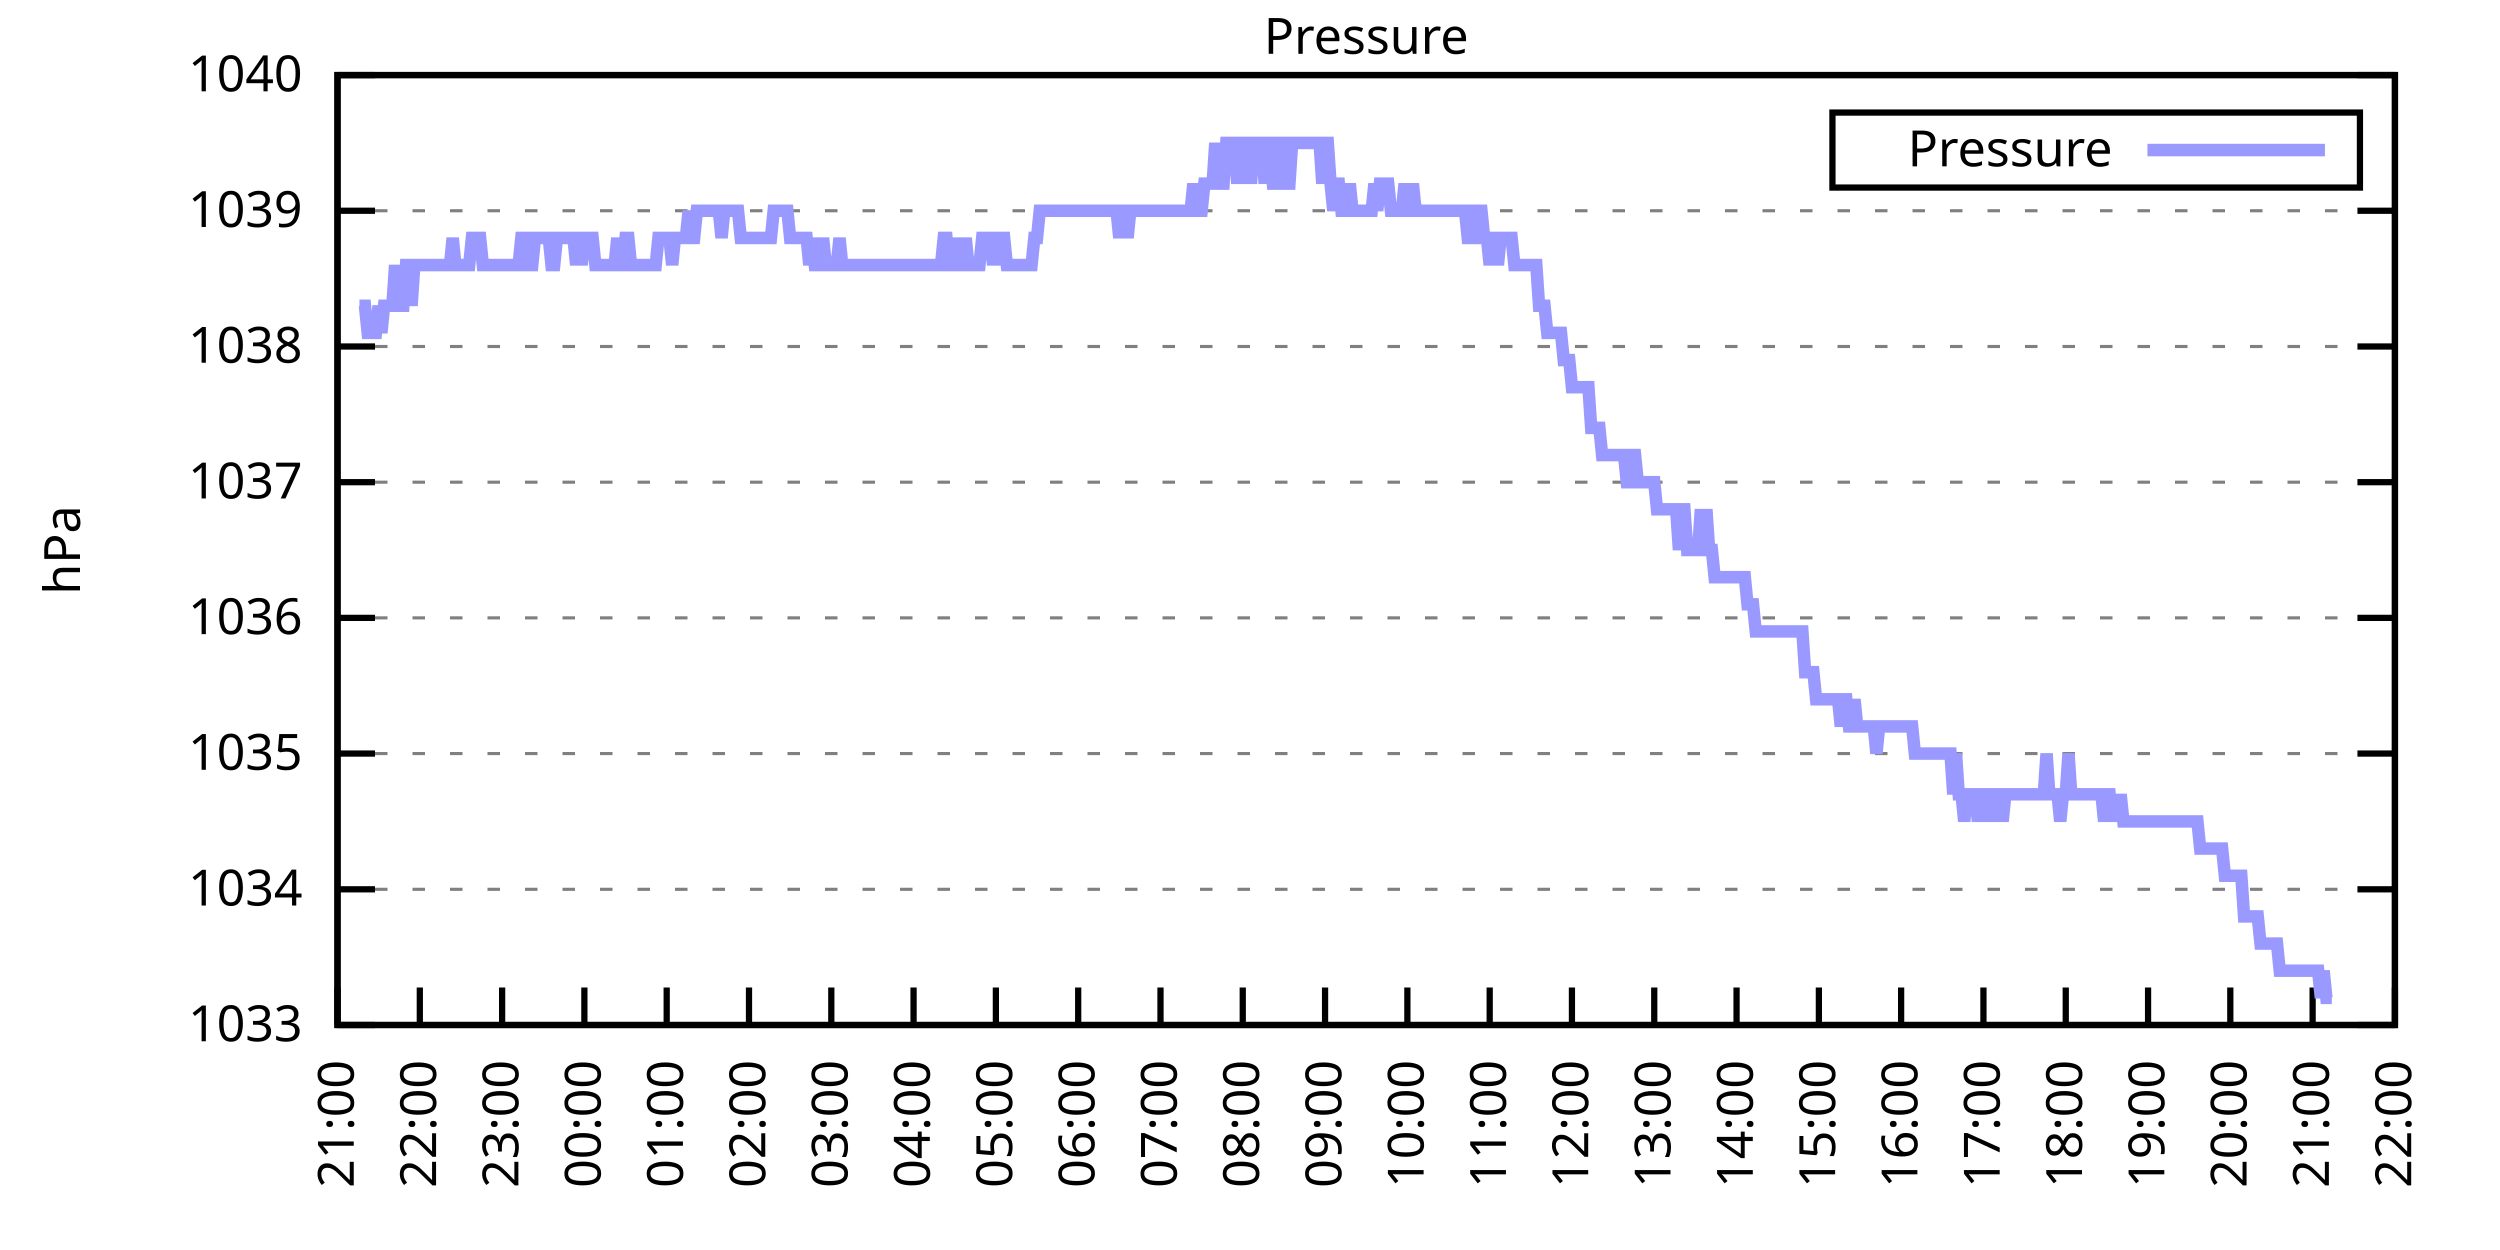
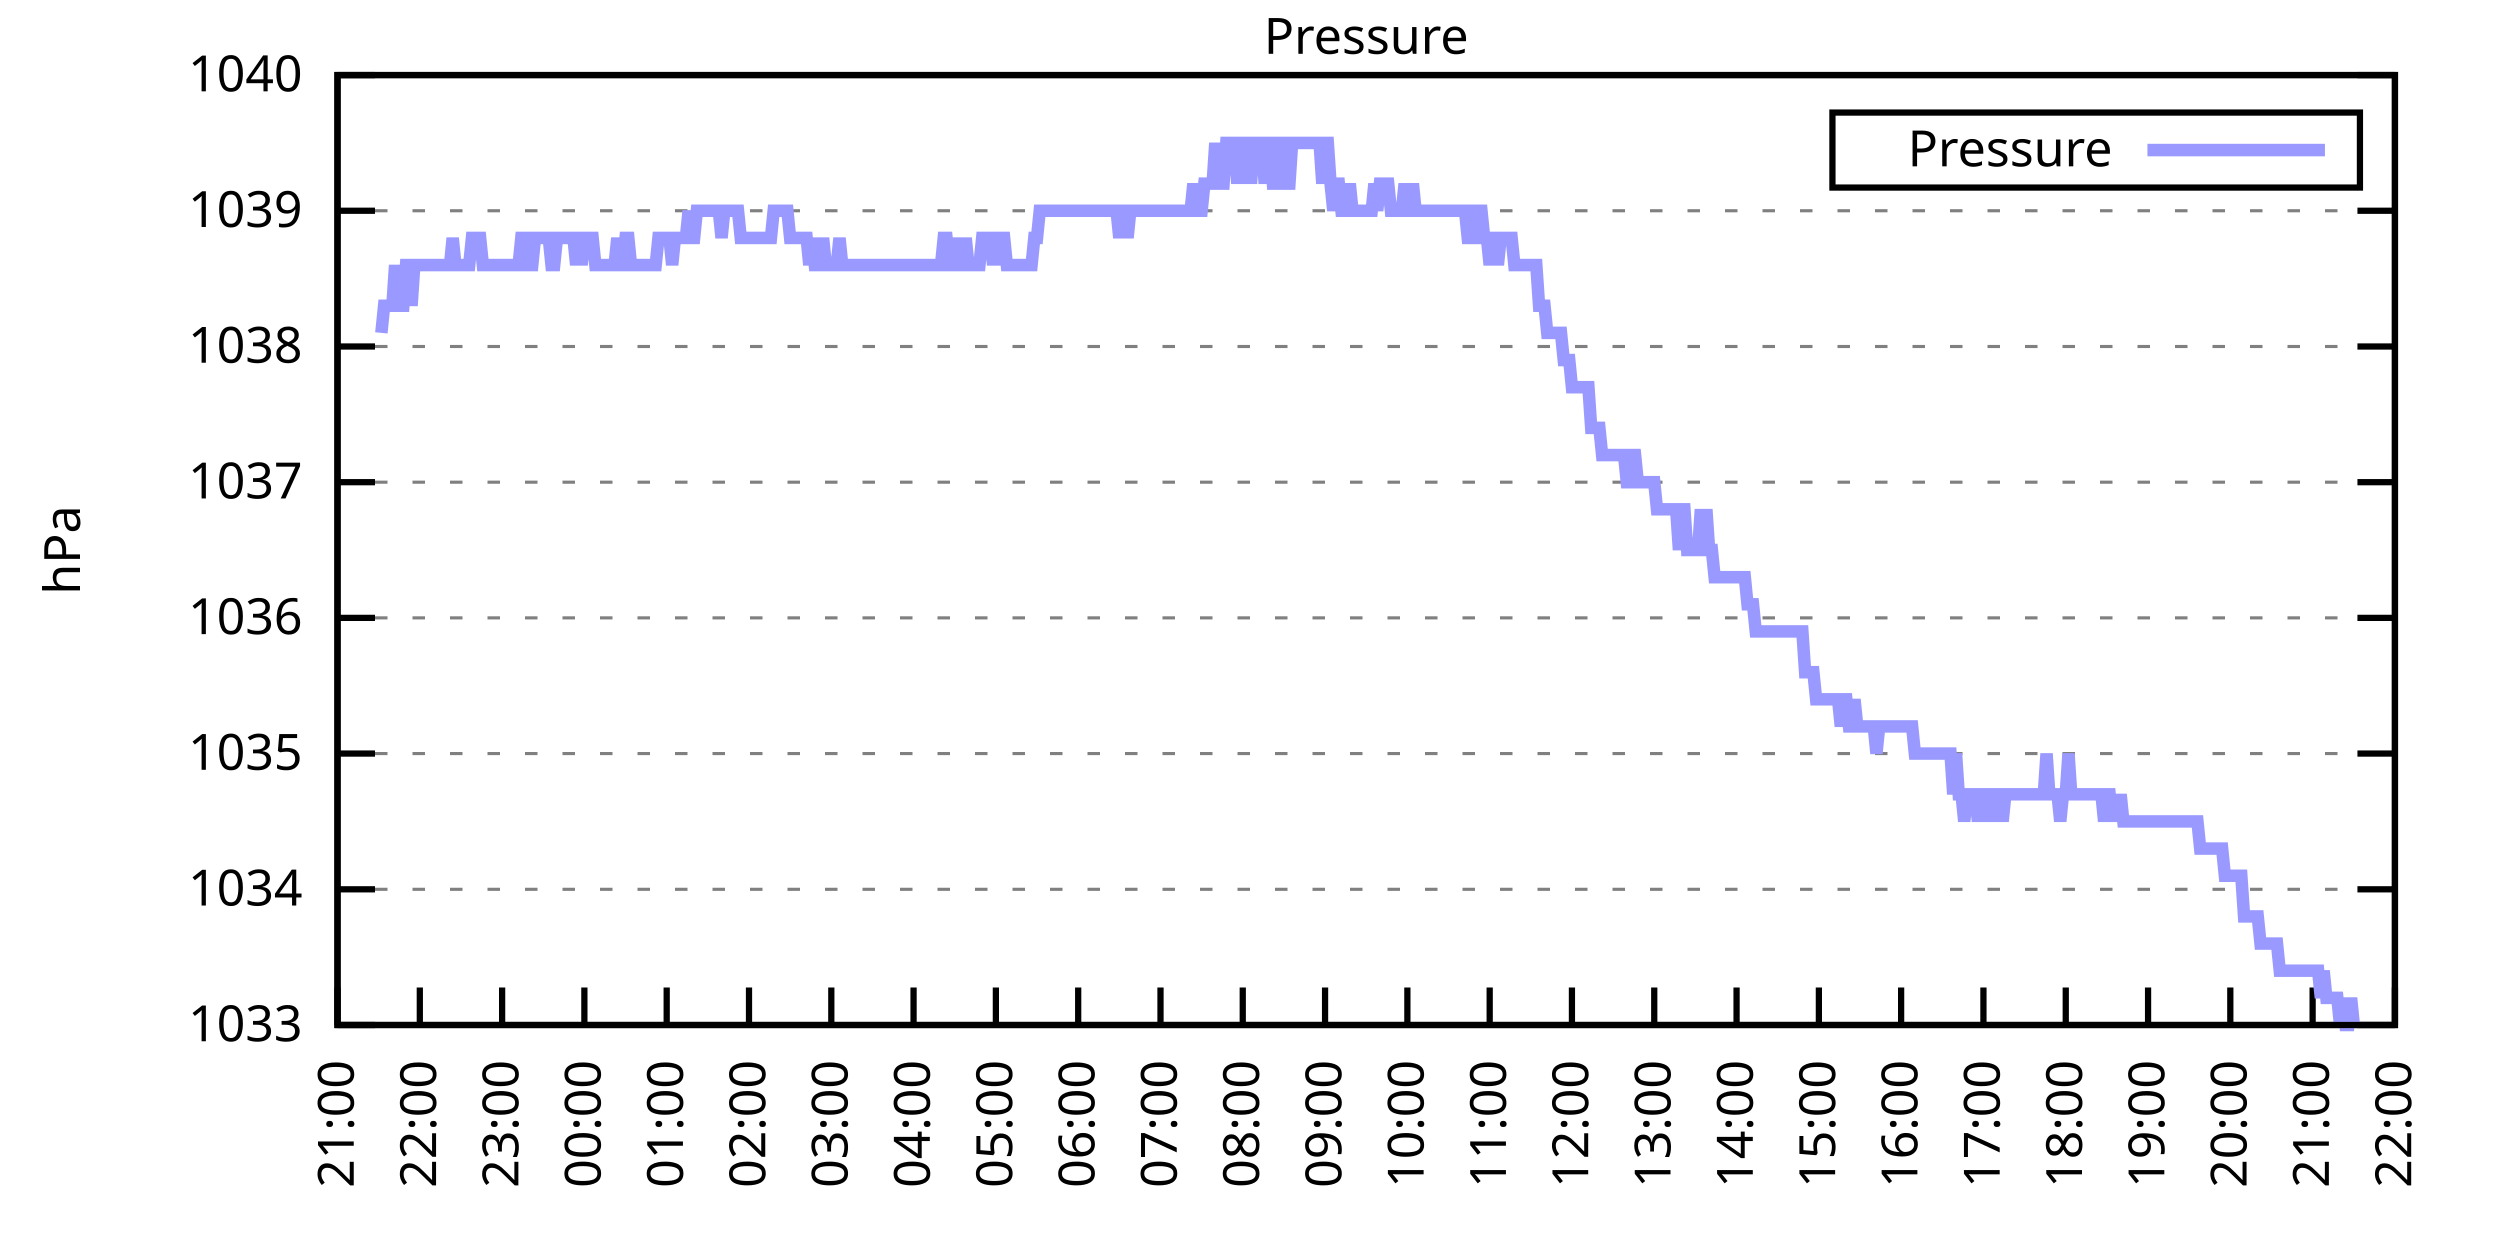
<svg xmlns="http://www.w3.org/2000/svg" xmlns:xlink="http://www.w3.org/1999/xlink" width="400" height="200" viewBox="0 0 400 200">
  <g id="gnuplot_canvas">
    <rect x="0" y="0" width="400" height="200" fill="none" />
    <defs>
      <circle id="gpDot" r="0.5" stroke-width="0.5" stroke="currentColor" />
      <path id="gpPt0" stroke-width="0.333" stroke="currentColor" d="M-1,0 h2 M0,-1 v2" />
      <path id="gpPt1" stroke-width="0.333" stroke="currentColor" d="M-1,-1 L1,1 M1,-1 L-1,1" />
      <path id="gpPt2" stroke-width="0.333" stroke="currentColor" d="M-1,0 L1,0 M0,-1 L0,1 M-1,-1 L1,1 M-1,1 L1,-1" />
      <rect id="gpPt3" stroke-width="0.333" stroke="currentColor" x="-1" y="-1" width="2" height="2" />
      <rect id="gpPt4" stroke-width="0.333" stroke="currentColor" fill="currentColor" x="-1" y="-1" width="2" height="2" />
      <circle id="gpPt5" stroke-width="0.333" stroke="currentColor" cx="0" cy="0" r="1" />
      <use xlink:href="#gpPt5" id="gpPt6" fill="currentColor" stroke="none" />
      <path id="gpPt7" stroke-width="0.333" stroke="currentColor" d="M0,-1.33 L-1.33,0.67 L1.33,0.67 z" />
      <use xlink:href="#gpPt7" id="gpPt8" fill="currentColor" stroke="none" />
      <use xlink:href="#gpPt7" id="gpPt9" stroke="currentColor" transform="rotate(180)" />
      <use xlink:href="#gpPt9" id="gpPt10" fill="currentColor" stroke="none" />
      <use xlink:href="#gpPt3" id="gpPt11" stroke="currentColor" transform="rotate(45)" />
      <use xlink:href="#gpPt11" id="gpPt12" fill="currentColor" stroke="none" />
      <path id="gpPt13" stroke-width="0.333" stroke="currentColor" d="M0,1.330 L1.265,0.411 L0.782,-1.067 L-0.782,-1.076 L-1.265,0.411 z" />
      <use xlink:href="#gpPt13" id="gpPt14" fill="currentColor" stroke="none" />
      <filter id="textbox" filterUnits="objectBoundingBox" x="0" y="0" height="1" width="1">
        <feFlood flood-color="white" flood-opacity="1" result="bgnd" />
        <feComposite in="SourceGraphic" in2="bgnd" operator="atop" />
      </filter>
      <filter id="greybox" filterUnits="objectBoundingBox" x="0" y="0" height="1" width="1">
        <feFlood flood-color="lightgrey" flood-opacity="1" result="grey" />
        <feComposite in="SourceGraphic" in2="grey" operator="atop" />
      </filter>
    </defs>
    <g fill="none" color="white" stroke="currentColor" stroke-width="1.00" stroke-linecap="butt" stroke-linejoin="miter">
</g>
    <g fill="none" color="black" stroke="currentColor" stroke-width="1.00" stroke-linecap="butt" stroke-linejoin="miter">
      <g stroke="none" shape-rendering="crispEdges">
        <polygon fill="rgb(255, 255, 255)" points="54.00,164.00 383.18,164.00 383.18,12.02 54.00,12.02 " />
      </g>
    </g>
    <g fill="none" color="black" stroke="currentColor" stroke-width="1.00" stroke-linecap="butt" stroke-linejoin="miter">
</g>
    <g fill="none" color="black" stroke="black" stroke-width="0.50" stroke-linecap="butt" stroke-linejoin="miter">
</g>
    <g fill="none" color="gray" stroke="currentColor" stroke-width="0.50" stroke-linecap="butt" stroke-linejoin="miter">
      <path stroke="gray" stroke-dasharray="2,4" class="gridline" d="M54.00,164.00 L383.19,164.00  " />
    </g>
    <g fill="none" color="gray" stroke="gray" stroke-width="1.00" stroke-linecap="butt" stroke-linejoin="miter">
</g>
    <g fill="none" color="black" stroke="currentColor" stroke-width="1.00" stroke-linecap="butt" stroke-linejoin="miter">
      <path stroke="black" d="M54.00,164.00 L60.00,164.00 M383.19,164.00 L377.19,164.00  " />
      <g transform="translate(48.40,166.60)" stroke="none" fill="black" font-family="Sans" font-size="8.00" text-anchor="end">
        <text>
          <tspan font-family="Sans"> 1033</tspan>
        </text>
      </g>
    </g>
    <g fill="none" color="black" stroke="currentColor" stroke-width="1.00" stroke-linecap="butt" stroke-linejoin="miter">
</g>
    <g fill="none" color="black" stroke="black" stroke-width="0.50" stroke-linecap="butt" stroke-linejoin="miter">
</g>
    <g fill="none" color="gray" stroke="currentColor" stroke-width="0.50" stroke-linecap="butt" stroke-linejoin="miter">
      <path stroke="gray" stroke-dasharray="2,4" class="gridline" d="M54.00,142.29 L383.19,142.29  " />
    </g>
    <g fill="none" color="gray" stroke="gray" stroke-width="1.00" stroke-linecap="butt" stroke-linejoin="miter">
</g>
    <g fill="none" color="black" stroke="currentColor" stroke-width="1.00" stroke-linecap="butt" stroke-linejoin="miter">
      <path stroke="black" d="M54.00,142.29 L60.00,142.29 M383.19,142.29 L377.19,142.29  " />
      <g transform="translate(48.40,144.89)" stroke="none" fill="black" font-family="Sans" font-size="8.00" text-anchor="end">
        <text>
          <tspan font-family="Sans"> 1034</tspan>
        </text>
      </g>
    </g>
    <g fill="none" color="black" stroke="currentColor" stroke-width="1.00" stroke-linecap="butt" stroke-linejoin="miter">
</g>
    <g fill="none" color="black" stroke="black" stroke-width="0.50" stroke-linecap="butt" stroke-linejoin="miter">
</g>
    <g fill="none" color="gray" stroke="currentColor" stroke-width="0.50" stroke-linecap="butt" stroke-linejoin="miter">
      <path stroke="gray" stroke-dasharray="2,4" class="gridline" d="M54.00,120.57 L383.19,120.57  " />
    </g>
    <g fill="none" color="gray" stroke="gray" stroke-width="1.00" stroke-linecap="butt" stroke-linejoin="miter">
</g>
    <g fill="none" color="black" stroke="currentColor" stroke-width="1.00" stroke-linecap="butt" stroke-linejoin="miter">
      <path stroke="black" d="M54.00,120.57 L60.00,120.57 M383.19,120.57 L377.19,120.57  " />
      <g transform="translate(48.40,123.17)" stroke="none" fill="black" font-family="Sans" font-size="8.00" text-anchor="end">
        <text>
          <tspan font-family="Sans"> 1035</tspan>
        </text>
      </g>
    </g>
    <g fill="none" color="black" stroke="currentColor" stroke-width="1.00" stroke-linecap="butt" stroke-linejoin="miter">
</g>
    <g fill="none" color="black" stroke="black" stroke-width="0.50" stroke-linecap="butt" stroke-linejoin="miter">
</g>
    <g fill="none" color="gray" stroke="currentColor" stroke-width="0.50" stroke-linecap="butt" stroke-linejoin="miter">
      <path stroke="gray" stroke-dasharray="2,4" class="gridline" d="M54.00,98.86 L383.19,98.86  " />
    </g>
    <g fill="none" color="gray" stroke="gray" stroke-width="1.00" stroke-linecap="butt" stroke-linejoin="miter">
</g>
    <g fill="none" color="black" stroke="currentColor" stroke-width="1.00" stroke-linecap="butt" stroke-linejoin="miter">
      <path stroke="black" d="M54.00,98.86 L60.00,98.86 M383.19,98.86 L377.19,98.86  " />
      <g transform="translate(48.40,101.46)" stroke="none" fill="black" font-family="Sans" font-size="8.00" text-anchor="end">
        <text>
          <tspan font-family="Sans"> 1036</tspan>
        </text>
      </g>
    </g>
    <g fill="none" color="black" stroke="currentColor" stroke-width="1.00" stroke-linecap="butt" stroke-linejoin="miter">
</g>
    <g fill="none" color="black" stroke="black" stroke-width="0.50" stroke-linecap="butt" stroke-linejoin="miter">
</g>
    <g fill="none" color="gray" stroke="currentColor" stroke-width="0.50" stroke-linecap="butt" stroke-linejoin="miter">
      <path stroke="gray" stroke-dasharray="2,4" class="gridline" d="M54.00,77.15 L383.19,77.15  " />
    </g>
    <g fill="none" color="gray" stroke="gray" stroke-width="1.00" stroke-linecap="butt" stroke-linejoin="miter">
</g>
    <g fill="none" color="black" stroke="currentColor" stroke-width="1.00" stroke-linecap="butt" stroke-linejoin="miter">
      <path stroke="black" d="M54.00,77.15 L60.00,77.15 M383.19,77.15 L377.19,77.15  " />
      <g transform="translate(48.40,79.75)" stroke="none" fill="black" font-family="Sans" font-size="8.00" text-anchor="end">
        <text>
          <tspan font-family="Sans"> 1037</tspan>
        </text>
      </g>
    </g>
    <g fill="none" color="black" stroke="currentColor" stroke-width="1.00" stroke-linecap="butt" stroke-linejoin="miter">
</g>
    <g fill="none" color="black" stroke="black" stroke-width="0.50" stroke-linecap="butt" stroke-linejoin="miter">
</g>
    <g fill="none" color="gray" stroke="currentColor" stroke-width="0.50" stroke-linecap="butt" stroke-linejoin="miter">
      <path stroke="gray" stroke-dasharray="2,4" class="gridline" d="M54.00,55.44 L383.19,55.44  " />
    </g>
    <g fill="none" color="gray" stroke="gray" stroke-width="1.00" stroke-linecap="butt" stroke-linejoin="miter">
</g>
    <g fill="none" color="black" stroke="currentColor" stroke-width="1.00" stroke-linecap="butt" stroke-linejoin="miter">
      <path stroke="black" d="M54.00,55.44 L60.00,55.44 M383.19,55.44 L377.19,55.44  " />
      <g transform="translate(48.40,58.04)" stroke="none" fill="black" font-family="Sans" font-size="8.00" text-anchor="end">
        <text>
          <tspan font-family="Sans"> 1038</tspan>
        </text>
      </g>
    </g>
    <g fill="none" color="black" stroke="currentColor" stroke-width="1.00" stroke-linecap="butt" stroke-linejoin="miter">
</g>
    <g fill="none" color="black" stroke="black" stroke-width="0.50" stroke-linecap="butt" stroke-linejoin="miter">
</g>
    <g fill="none" color="gray" stroke="currentColor" stroke-width="0.50" stroke-linecap="butt" stroke-linejoin="miter">
      <path stroke="gray" stroke-dasharray="2,4" class="gridline" d="M54.00,33.72 L383.19,33.72  " />
    </g>
    <g fill="none" color="gray" stroke="gray" stroke-width="1.00" stroke-linecap="butt" stroke-linejoin="miter">
</g>
    <g fill="none" color="black" stroke="currentColor" stroke-width="1.00" stroke-linecap="butt" stroke-linejoin="miter">
      <path stroke="black" d="M54.00,33.72 L60.00,33.72 M383.19,33.72 L377.19,33.72  " />
      <g transform="translate(48.40,36.32)" stroke="none" fill="black" font-family="Sans" font-size="8.00" text-anchor="end">
        <text>
          <tspan font-family="Sans"> 1039</tspan>
        </text>
      </g>
    </g>
    <g fill="none" color="black" stroke="currentColor" stroke-width="1.00" stroke-linecap="butt" stroke-linejoin="miter">
</g>
    <g fill="none" color="black" stroke="black" stroke-width="0.50" stroke-linecap="butt" stroke-linejoin="miter">
</g>
    <g fill="none" color="gray" stroke="currentColor" stroke-width="0.50" stroke-linecap="butt" stroke-linejoin="miter">
      <path stroke="gray" stroke-dasharray="2,4" class="gridline" d="M54.00,12.01 L383.19,12.01  " />
    </g>
    <g fill="none" color="gray" stroke="gray" stroke-width="1.00" stroke-linecap="butt" stroke-linejoin="miter">
</g>
    <g fill="none" color="black" stroke="currentColor" stroke-width="1.00" stroke-linecap="butt" stroke-linejoin="miter">
      <path stroke="black" d="M54.00,12.01 L60.00,12.01 M383.19,12.01 L377.19,12.01  " />
      <g transform="translate(48.40,14.61)" stroke="none" fill="black" font-family="Sans" font-size="8.00" text-anchor="end">
        <text>
          <tspan font-family="Sans"> 1040</tspan>
        </text>
      </g>
    </g>
    <g fill="none" color="black" stroke="currentColor" stroke-width="1.00" stroke-linecap="butt" stroke-linejoin="miter">
      <path stroke="black" d="M54.00,164.00 L54.00,158.00  " />
      <g transform="translate(56.60,169.60) rotate(270.00)" stroke="none" fill="black" font-family="Sans" font-size="8.00" text-anchor="end">
        <text>
          <tspan font-family="Sans">21:00</tspan>
        </text>
      </g>
    </g>
    <g fill="none" color="black" stroke="currentColor" stroke-width="1.00" stroke-linecap="butt" stroke-linejoin="miter">
      <path stroke="black" d="M67.17,164.00 L67.17,158.00  " />
      <g transform="translate(69.77,169.60) rotate(270.00)" stroke="none" fill="black" font-family="Sans" font-size="8.00" text-anchor="end">
        <text>
          <tspan font-family="Sans">22:00</tspan>
        </text>
      </g>
    </g>
    <g fill="none" color="black" stroke="currentColor" stroke-width="1.00" stroke-linecap="butt" stroke-linejoin="miter">
      <path stroke="black" d="M80.34,164.00 L80.34,158.00  " />
      <g transform="translate(82.94,169.60) rotate(270.00)" stroke="none" fill="black" font-family="Sans" font-size="8.00" text-anchor="end">
        <text>
          <tspan font-family="Sans">23:00</tspan>
        </text>
      </g>
    </g>
    <g fill="none" color="black" stroke="currentColor" stroke-width="1.00" stroke-linecap="butt" stroke-linejoin="miter">
      <path stroke="black" d="M93.50,164.00 L93.50,158.00  " />
      <g transform="translate(96.10,169.60) rotate(270.00)" stroke="none" fill="black" font-family="Sans" font-size="8.00" text-anchor="end">
        <text>
          <tspan font-family="Sans">00:00</tspan>
        </text>
      </g>
    </g>
    <g fill="none" color="black" stroke="currentColor" stroke-width="1.00" stroke-linecap="butt" stroke-linejoin="miter">
      <path stroke="black" d="M106.67,164.00 L106.67,158.00  " />
      <g transform="translate(109.27,169.60) rotate(270.00)" stroke="none" fill="black" font-family="Sans" font-size="8.00" text-anchor="end">
        <text>
          <tspan font-family="Sans">01:00</tspan>
        </text>
      </g>
    </g>
    <g fill="none" color="black" stroke="currentColor" stroke-width="1.00" stroke-linecap="butt" stroke-linejoin="miter">
      <path stroke="black" d="M119.84,164.00 L119.84,158.00  " />
      <g transform="translate(122.44,169.60) rotate(270.00)" stroke="none" fill="black" font-family="Sans" font-size="8.00" text-anchor="end">
        <text>
          <tspan font-family="Sans">02:00</tspan>
        </text>
      </g>
    </g>
    <g fill="none" color="black" stroke="currentColor" stroke-width="1.00" stroke-linecap="butt" stroke-linejoin="miter">
      <path stroke="black" d="M133.01,164.00 L133.01,158.00  " />
      <g transform="translate(135.61,169.60) rotate(270.00)" stroke="none" fill="black" font-family="Sans" font-size="8.00" text-anchor="end">
        <text>
          <tspan font-family="Sans">03:00</tspan>
        </text>
      </g>
    </g>
    <g fill="none" color="black" stroke="currentColor" stroke-width="1.00" stroke-linecap="butt" stroke-linejoin="miter">
      <path stroke="black" d="M146.17,164.00 L146.17,158.00  " />
      <g transform="translate(148.77,169.60) rotate(270.00)" stroke="none" fill="black" font-family="Sans" font-size="8.00" text-anchor="end">
        <text>
          <tspan font-family="Sans">04:00</tspan>
        </text>
      </g>
    </g>
    <g fill="none" color="black" stroke="currentColor" stroke-width="1.00" stroke-linecap="butt" stroke-linejoin="miter">
      <path stroke="black" d="M159.34,164.00 L159.34,158.00  " />
      <g transform="translate(161.94,169.60) rotate(270.00)" stroke="none" fill="black" font-family="Sans" font-size="8.00" text-anchor="end">
        <text>
          <tspan font-family="Sans">05:00</tspan>
        </text>
      </g>
    </g>
    <g fill="none" color="black" stroke="currentColor" stroke-width="1.00" stroke-linecap="butt" stroke-linejoin="miter">
      <path stroke="black" d="M172.51,164.00 L172.51,158.00  " />
      <g transform="translate(175.11,169.60) rotate(270.00)" stroke="none" fill="black" font-family="Sans" font-size="8.00" text-anchor="end">
        <text>
          <tspan font-family="Sans">06:00</tspan>
        </text>
      </g>
    </g>
    <g fill="none" color="black" stroke="currentColor" stroke-width="1.00" stroke-linecap="butt" stroke-linejoin="miter">
      <path stroke="black" d="M185.68,164.00 L185.68,158.00  " />
      <g transform="translate(188.28,169.60) rotate(270.00)" stroke="none" fill="black" font-family="Sans" font-size="8.00" text-anchor="end">
        <text>
          <tspan font-family="Sans">07:00</tspan>
        </text>
      </g>
    </g>
    <g fill="none" color="black" stroke="currentColor" stroke-width="1.00" stroke-linecap="butt" stroke-linejoin="miter">
      <path stroke="black" d="M198.84,164.00 L198.84,158.00  " />
      <g transform="translate(201.44,169.60) rotate(270.00)" stroke="none" fill="black" font-family="Sans" font-size="8.00" text-anchor="end">
        <text>
          <tspan font-family="Sans">08:00</tspan>
        </text>
      </g>
    </g>
    <g fill="none" color="black" stroke="currentColor" stroke-width="1.00" stroke-linecap="butt" stroke-linejoin="miter">
      <path stroke="black" d="M212.01,164.00 L212.01,158.00  " />
      <g transform="translate(214.61,169.60) rotate(270.00)" stroke="none" fill="black" font-family="Sans" font-size="8.00" text-anchor="end">
        <text>
          <tspan font-family="Sans">09:00</tspan>
        </text>
      </g>
    </g>
    <g fill="none" color="black" stroke="currentColor" stroke-width="1.00" stroke-linecap="butt" stroke-linejoin="miter">
      <path stroke="black" d="M225.18,164.00 L225.18,158.00  " />
      <g transform="translate(227.78,169.60) rotate(270.00)" stroke="none" fill="black" font-family="Sans" font-size="8.00" text-anchor="end">
        <text>
          <tspan font-family="Sans">10:00</tspan>
        </text>
      </g>
    </g>
    <g fill="none" color="black" stroke="currentColor" stroke-width="1.00" stroke-linecap="butt" stroke-linejoin="miter">
      <path stroke="black" d="M238.35,164.00 L238.35,158.00  " />
      <g transform="translate(240.95,169.60) rotate(270.00)" stroke="none" fill="black" font-family="Sans" font-size="8.00" text-anchor="end">
        <text>
          <tspan font-family="Sans">11:00</tspan>
        </text>
      </g>
    </g>
    <g fill="none" color="black" stroke="currentColor" stroke-width="1.00" stroke-linecap="butt" stroke-linejoin="miter">
      <path stroke="black" d="M251.51,164.00 L251.51,158.00  " />
      <g transform="translate(254.11,169.60) rotate(270.00)" stroke="none" fill="black" font-family="Sans" font-size="8.00" text-anchor="end">
        <text>
          <tspan font-family="Sans">12:00</tspan>
        </text>
      </g>
    </g>
    <g fill="none" color="black" stroke="currentColor" stroke-width="1.00" stroke-linecap="butt" stroke-linejoin="miter">
      <path stroke="black" d="M264.68,164.00 L264.68,158.00  " />
      <g transform="translate(267.28,169.60) rotate(270.00)" stroke="none" fill="black" font-family="Sans" font-size="8.00" text-anchor="end">
        <text>
          <tspan font-family="Sans">13:00</tspan>
        </text>
      </g>
    </g>
    <g fill="none" color="black" stroke="currentColor" stroke-width="1.00" stroke-linecap="butt" stroke-linejoin="miter">
      <path stroke="black" d="M277.85,164.00 L277.85,158.00  " />
      <g transform="translate(280.45,169.60) rotate(270.00)" stroke="none" fill="black" font-family="Sans" font-size="8.00" text-anchor="end">
        <text>
          <tspan font-family="Sans">14:00</tspan>
        </text>
      </g>
    </g>
    <g fill="none" color="black" stroke="currentColor" stroke-width="1.00" stroke-linecap="butt" stroke-linejoin="miter">
      <path stroke="black" d="M291.02,164.00 L291.02,158.00  " />
      <g transform="translate(293.62,169.60) rotate(270.00)" stroke="none" fill="black" font-family="Sans" font-size="8.00" text-anchor="end">
        <text>
          <tspan font-family="Sans">15:00</tspan>
        </text>
      </g>
    </g>
    <g fill="none" color="black" stroke="currentColor" stroke-width="1.00" stroke-linecap="butt" stroke-linejoin="miter">
      <path stroke="black" d="M304.18,164.00 L304.18,158.00  " />
      <g transform="translate(306.78,169.60) rotate(270.00)" stroke="none" fill="black" font-family="Sans" font-size="8.00" text-anchor="end">
        <text>
          <tspan font-family="Sans">16:00</tspan>
        </text>
      </g>
    </g>
    <g fill="none" color="black" stroke="currentColor" stroke-width="1.00" stroke-linecap="butt" stroke-linejoin="miter">
      <path stroke="black" d="M317.35,164.00 L317.35,158.00  " />
      <g transform="translate(319.95,169.60) rotate(270.00)" stroke="none" fill="black" font-family="Sans" font-size="8.00" text-anchor="end">
        <text>
          <tspan font-family="Sans">17:00</tspan>
        </text>
      </g>
    </g>
    <g fill="none" color="black" stroke="currentColor" stroke-width="1.00" stroke-linecap="butt" stroke-linejoin="miter">
      <path stroke="black" d="M330.52,164.00 L330.52,158.00  " />
      <g transform="translate(333.12,169.60) rotate(270.00)" stroke="none" fill="black" font-family="Sans" font-size="8.00" text-anchor="end">
        <text>
          <tspan font-family="Sans">18:00</tspan>
        </text>
      </g>
    </g>
    <g fill="none" color="black" stroke="currentColor" stroke-width="1.00" stroke-linecap="butt" stroke-linejoin="miter">
      <path stroke="black" d="M343.69,164.00 L343.69,158.00  " />
      <g transform="translate(346.29,169.60) rotate(270.00)" stroke="none" fill="black" font-family="Sans" font-size="8.00" text-anchor="end">
        <text>
          <tspan font-family="Sans">19:00</tspan>
        </text>
      </g>
    </g>
    <g fill="none" color="black" stroke="currentColor" stroke-width="1.00" stroke-linecap="butt" stroke-linejoin="miter">
      <path stroke="black" d="M356.85,164.00 L356.85,158.00  " />
      <g transform="translate(359.45,169.60) rotate(270.00)" stroke="none" fill="black" font-family="Sans" font-size="8.00" text-anchor="end">
        <text>
          <tspan font-family="Sans">20:00</tspan>
        </text>
      </g>
    </g>
    <g fill="none" color="black" stroke="currentColor" stroke-width="1.00" stroke-linecap="butt" stroke-linejoin="miter">
      <path stroke="black" d="M370.02,164.00 L370.02,158.00  " />
      <g transform="translate(372.62,169.60) rotate(270.00)" stroke="none" fill="black" font-family="Sans" font-size="8.00" text-anchor="end">
        <text>
          <tspan font-family="Sans">21:00</tspan>
        </text>
      </g>
    </g>
    <g fill="none" color="black" stroke="currentColor" stroke-width="1.00" stroke-linecap="butt" stroke-linejoin="miter">
      <path stroke="black" d="M383.19,164.00 L383.19,158.00  " />
      <g transform="translate(385.79,169.60) rotate(270.00)" stroke="none" fill="black" font-family="Sans" font-size="8.00" text-anchor="end">
        <text>
          <tspan font-family="Sans">22:00</tspan>
        </text>
      </g>
    </g>
    <g fill="none" color="black" stroke="currentColor" stroke-width="1.00" stroke-linecap="butt" stroke-linejoin="miter">
</g>
    <g fill="none" color="black" stroke="currentColor" stroke-width="1.00" stroke-linecap="butt" stroke-linejoin="miter">
      <path stroke="black" d="M54.00,12.01 L54.00,164.00 L383.19,164.00 L383.19,12.01 L54.00,12.01 Z  " />
    </g>
    <g fill="none" color="black" stroke="currentColor" stroke-width="1.00" stroke-linecap="butt" stroke-linejoin="miter">
</g>
    <g fill="none" color="black" stroke="currentColor" stroke-width="1.00" stroke-linecap="butt" stroke-linejoin="miter">
      <path stroke="black" d="M293.19,30.01 L293.19,18.01 L377.59,18.01 L377.59,30.01 L293.19,30.01 Z  " />
    </g>
    <g id="Pressure_plot_1">
      <g fill="none" color="white" stroke="black" stroke-width="2.00" stroke-linecap="butt" stroke-linejoin="miter">
</g>
      <g fill="none" color="black" stroke="currentColor" stroke-width="2.00" stroke-linecap="butt" stroke-linejoin="miter">
        <g transform="translate(337.99,26.61)" stroke="none" fill="black" font-family="Sans" font-size="8.00" text-anchor="end">
          <text>
            <tspan font-family="Sans">Pressure</tspan>
          </text>
        </g>
      </g>
      <g fill="none" color="black" stroke="currentColor" stroke-width="2.00" stroke-linecap="butt" stroke-linejoin="miter">
-         <path stroke="rgb(153, 153, 255)" d="M343.59,24.01 L371.99,24.01 M57.51,48.92 L57.95,48.92 L58.39,48.92 L58.83,53.26 L59.27,53.26 L59.71,53.26   L60.14,53.26 L60.58,48.92 L61.02,53.26 L61.46,48.92 L61.90,48.92 L62.34,48.92 L62.78,48.92 L63.22,42.41   L63.66,48.92 L64.10,48.92 L64.53,48.92 L64.97,42.41 L65.41,42.41 L65.85,48.92 L66.29,42.41 L66.73,42.41   L67.17,42.41 L67.61,42.41 L68.05,42.41 L68.48,42.41 L68.92,42.41 L69.36,42.41 L69.80,42.41 L70.24,42.41   L70.68,42.41 L71.12,42.41 L71.56,42.41 L72.00,42.41 L72.43,38.07 L72.87,42.41 L73.31,42.41 L73.75,42.41   L74.19,42.41 L74.63,42.41 L75.07,42.41 L75.51,38.07 L75.95,38.07 L76.38,38.07 L76.82,38.07 L77.26,42.41   L77.70,42.41 L78.14,42.41 L78.58,42.41 L79.02,42.41 L79.46,42.41 L79.90,42.41 L80.34,42.41 L80.77,42.41   L81.21,42.41 L81.65,42.41 L82.09,42.41 L82.53,42.41 L82.97,42.41 L83.41,38.07 L83.85,38.07 L84.29,38.07   L84.72,42.41 L85.16,42.41 L85.60,38.07 L86.04,38.07 L86.48,38.07 L86.92,38.07 L87.36,38.07 L87.80,38.07   L88.24,42.41 L88.67,42.41 L89.11,38.07 L89.55,38.07 L89.99,38.07 L90.43,38.07 L90.87,38.07 L91.31,38.07   L91.75,38.07 L92.19,42.41 L92.62,38.07 L93.06,42.41 L93.50,38.07 L93.94,38.07 L94.38,38.07 L94.82,38.07   L95.26,42.41 L95.70,42.41 L96.14,42.41 L96.58,42.41 L97.01,42.41 L97.45,42.41 L97.89,42.41 L98.33,42.41   L98.77,38.07 L99.21,42.41 L99.65,42.41 L100.09,38.07 L100.53,38.07 L100.96,42.41 L101.40,42.41 L101.84,42.41   L102.28,42.41 L102.72,42.41 L103.16,42.41 L103.60,42.41 L104.04,42.41 L104.48,42.41 L104.91,42.41 L105.35,38.07   L105.79,38.07 L106.23,38.07 L106.67,38.07 L107.11,38.07 L107.55,42.41 L107.99,38.07 L108.43,38.07 L108.87,38.07   L109.30,38.07 L109.74,38.07 L110.18,33.72 L110.62,38.07 L111.06,38.07 L111.50,33.72 L111.94,33.72 L112.38,33.72   L112.82,33.72 L113.25,33.72 L113.69,33.72 L114.13,33.72 L114.57,33.72 L115.01,33.72 L115.45,38.07 L115.89,33.72   L116.33,33.72 L116.77,33.72 L117.20,33.72 L117.64,33.72 L118.08,33.72 L118.52,38.07 L118.96,38.07 L119.40,38.07   L119.84,38.07 L120.28,38.07 L120.72,38.07 L121.15,38.07 L121.59,38.07 L122.03,38.07 L122.47,38.07 L122.91,38.07   L123.35,38.07 L123.79,33.72 L124.23,33.72 L124.67,33.72 L125.11,33.72 L125.54,33.72 L125.98,33.72 L126.42,38.07   L126.86,38.07 L127.30,38.07 L127.74,38.07 L128.18,38.07 L128.62,38.07 L129.06,38.07 L129.49,42.41 L129.93,38.07   L130.37,42.41 L130.81,42.41 L131.25,42.41 L131.69,38.07 L132.13,42.41 L132.57,42.41 L133.01,42.41 L133.44,42.41   L133.88,42.41 L134.32,38.07 L134.76,42.41 L135.20,42.41 L135.64,42.41 L136.08,42.41 L136.52,42.41 L136.96,42.41   L137.39,42.41 L137.83,42.41 L138.27,42.41 L138.71,42.41 L139.15,42.41 L139.59,42.41 L140.03,42.41 L140.47,42.41   L140.91,42.41 L141.35,42.41 L141.78,42.41 L142.22,42.41 L142.66,42.41 L143.10,42.41 L143.54,42.41 L143.98,42.41   L144.42,42.41 L144.86,42.41 L145.30,42.41 L145.73,42.41 L146.17,42.41 L146.61,42.41 L147.05,42.41 L147.49,42.41   L147.93,42.41 L148.37,42.41 L148.81,42.41 L149.25,42.41 L149.68,42.41 L150.12,42.41 L150.56,42.41 L151.00,38.07   L151.44,38.07 L151.88,42.41 L152.32,42.41 L152.76,42.41 L153.20,38.07 L153.63,42.41 L154.07,42.41 L154.51,38.07   L154.95,42.41 L155.39,42.41 L155.83,42.41 L156.27,42.41 L156.71,42.41 L157.15,38.07 L157.59,38.07 L158.02,38.07   L158.46,38.07 L158.90,42.41 L159.34,38.07 L159.78,42.41 L160.22,38.07 L160.66,38.07 L161.10,42.41 L161.54,42.41   L161.97,42.41 L162.41,42.41 L162.85,42.41 L163.29,42.41 L163.73,42.41 L164.17,42.41 L164.61,42.41 L165.05,42.41   L165.49,38.07 L165.92,38.07 L166.36,33.72 L166.80,33.72 L167.24,33.72 L167.68,33.72 L168.12,33.72 L168.56,33.72   L169.00,33.72 L169.44,33.72 L169.87,33.72 L170.31,33.72 L170.75,33.72 L171.19,33.72 L171.63,33.72 L172.07,33.72   L172.51,33.72 L172.95,33.72 L173.39,33.72 L173.83,33.72 L174.26,33.72 L174.70,33.72 L175.14,33.72 L175.58,33.72   L176.02,33.72 L176.46,33.72 L176.90,33.72 L177.34,33.72 L177.78,33.72 L178.21,33.72 L178.65,33.72 L179.09,38.07   L179.53,33.72 L179.97,33.72 L180.41,38.07 L180.85,33.72 L181.29,33.72 L181.73,33.72 L182.16,33.72 L182.60,33.72   L183.04,33.72 L183.48,33.72 L183.92,33.72 L184.36,33.72 L184.80,33.72 L185.24,33.72 L185.68,33.72 L186.11,33.72   L186.55,33.72 L186.99,33.72 L187.43,33.72 L187.87,33.72 L188.31,33.72 L188.75,33.72 L189.19,33.72 L189.63,33.72   L190.07,33.72 L190.50,33.72 L190.94,29.38 L191.38,33.72 L191.82,33.72 L192.26,33.72 L192.70,29.38 L193.14,29.38   L193.58,29.38 L194.02,29.38 L194.45,22.87 L194.89,29.38 L195.33,29.38 L195.77,29.38 L196.21,22.87 L196.65,22.87   L197.09,22.87 L197.53,22.87 L197.97,29.38 L198.40,22.87 L198.84,22.87 L199.28,29.38 L199.72,22.87 L200.16,29.38   L200.60,22.87 L201.04,22.87 L201.48,22.87 L201.92,22.87 L202.35,29.38 L202.79,22.87 L203.23,22.87 L203.67,29.38   L204.11,29.38 L204.55,22.87 L204.99,22.87 L205.43,22.87 L205.87,29.38 L206.31,29.38 L206.74,22.87 L207.18,22.87   L207.62,22.87 L208.06,22.87 L208.50,22.87 L208.94,22.87 L209.38,22.87 L209.82,22.87 L210.26,22.87 L210.69,22.87   L211.13,22.87 L211.57,29.38 L212.01,22.87 L212.45,22.87 L212.89,29.38 L213.33,33.72 L213.77,29.38 L214.21,29.38   L214.64,33.72 L215.08,33.72 L215.52,33.72 L215.96,29.38 L216.40,33.72 L216.84,33.72 L217.28,33.72 L217.72,33.72   L218.16,33.72 L218.60,33.72 L219.03,33.72 L219.47,33.72 L219.91,29.38 L220.35,33.72 L220.79,29.38 L221.23,29.38   L221.67,29.38 L222.11,29.38 L222.55,33.72 L222.98,33.72 L223.42,33.72 L223.86,33.72 L224.30,33.72 L224.74,29.38   L225.18,33.72 L225.62,33.72 L226.06,29.38 L226.50,33.72 L226.93,33.72 L227.37,33.72 L227.81,33.72 L228.25,33.72   L228.69,33.72 L229.13,33.72 L229.57,33.72 L230.01,33.72 L230.45,33.72 L230.88,33.72 L231.32,33.72 L231.76,33.72   L232.20,33.72 L232.64,33.72 L233.08,33.72 L233.52,33.72 L233.96,33.72 L234.40,33.72 L234.84,38.07 L235.27,38.07   L235.71,38.07 L236.15,33.72 L236.59,33.72 L237.03,33.72 L237.47,38.07 L237.91,38.07 L238.35,42.41 L238.79,38.07   L239.22,38.07 L239.66,42.41 L240.10,38.07 L240.54,38.07 L240.98,38.07 L241.42,38.07 L241.86,38.07 L242.30,42.41   L242.74,42.41 L243.17,42.41 L243.61,42.41 L244.05,42.41 L244.49,42.41 L244.93,42.41 L245.37,42.41 L245.81,42.41   L246.25,48.92 L246.69,48.92 L247.12,48.92 L247.56,53.26 L248.00,53.26 L248.44,53.26 L248.88,53.26 L249.32,53.26   L249.76,53.26 L250.20,57.61 L250.64,57.61 L251.08,57.61 L251.51,61.95 L251.95,61.95 L252.39,61.95 L252.83,61.95   L253.27,61.95 L253.71,61.95 L254.15,61.95 L254.59,68.46 L255.03,68.46 L255.46,68.46 L255.90,68.46 L256.34,72.81   L256.78,72.81 L257.22,72.81 L257.66,72.81 L258.10,72.81 L258.54,72.81 L258.98,72.81 L259.41,72.81 L259.85,72.81   L260.29,77.15 L260.73,77.15 L261.17,72.81 L261.61,72.81 L262.05,77.15 L262.49,77.15 L262.93,77.15 L263.36,77.15   L263.80,77.15 L264.24,77.15 L264.68,77.15 L265.12,81.49 L265.56,81.49 L266.00,81.49 L266.44,81.49 L266.88,81.49   L267.32,81.49 L267.75,81.49 L268.19,81.49 L268.63,88.00 L269.07,81.49 L269.51,81.49 L269.95,88.00 L270.39,88.00   L270.83,88.00 L271.27,88.00 L271.70,88.00 L272.14,81.49 L272.58,88.00 L273.02,81.49 L273.46,88.00 L273.90,88.00   L274.34,92.35 L274.78,92.35 L275.22,92.35 L275.65,92.35 L276.09,92.35 L276.53,92.35 L276.75,92.35 L277.41,92.35   L277.85,92.35 L278.29,92.35 L278.73,92.35 L279.17,92.35 L279.60,96.69 L280.04,96.69 L280.48,96.69 L280.92,101.03   L281.36,101.03 L281.80,101.03 L282.24,101.03 L282.68,101.03 L283.12,101.03 L283.56,101.03 L283.99,101.03 L284.43,101.03   L284.87,101.03 L285.31,101.03 L285.75,101.03 L286.19,101.03 L286.63,101.03 L287.07,101.03 L287.51,101.03 L287.94,101.03   L288.38,101.03 L288.82,107.55 L289.26,107.55 L289.70,107.55 L290.14,107.55 L290.58,111.89 L291.02,111.89 L291.46,111.89   L291.89,111.89 L292.33,111.89 L292.77,111.89 L293.21,111.89 L293.65,111.89 L294.09,111.89 L294.53,116.23 L294.97,111.89   L295.41,111.89 L295.84,116.23 L296.28,116.23 L296.72,111.89 L297.16,116.23 L297.60,116.23 L298.04,116.23 L298.48,116.23   L298.92,116.23 L299.36,116.23 L299.80,116.23 L300.23,120.57 L300.67,116.23 L301.11,116.23 L301.55,116.23 L301.99,116.23   L302.43,116.23 L302.87,116.23 L303.31,116.23 L303.75,116.23 L304.18,116.23 L304.62,116.23 L305.06,116.23 L305.50,116.23   L305.94,116.23 L306.38,120.57 L306.82,120.57 L307.26,120.57 L307.70,120.57 L308.13,120.57 L308.57,120.57 L309.01,120.57   L309.45,120.57 L309.89,120.57 L310.33,120.57 L310.77,120.57 L311.21,120.57 L311.65,120.57 L312.08,120.57 L312.52,127.09   L312.96,120.57 L313.40,127.09 L313.84,127.09 L314.28,131.43 L314.72,127.09 L315.16,127.09 L315.60,127.09 L316.04,127.09   L316.47,131.43 L316.91,127.09 L317.35,127.09 L317.79,127.09 L318.23,131.43 L318.67,127.09 L319.11,131.43 L319.55,127.09   L319.99,127.09 L320.42,131.43 L320.86,127.09 L321.30,127.09 L321.74,127.09 L322.18,127.09 L322.62,127.09 L323.06,127.09   L323.50,127.09 L323.94,127.09 L324.37,127.09 L324.81,127.09 L325.25,127.09 L325.69,127.09 L326.13,127.09 L326.57,127.09   L327.01,127.09 L327.45,120.57 L327.89,127.09 L328.33,127.09 L328.76,127.09 L329.20,127.09 L329.64,131.43 L330.08,127.09   L330.52,127.09 L330.96,120.57 L331.40,127.09 L331.84,127.09 L332.28,127.09 L332.71,127.09 L333.15,127.09 L333.59,127.09   L334.03,127.09 L334.47,127.09 L334.91,127.09 L335.35,127.09 L335.79,127.09 L336.23,127.09 L336.66,131.43 L337.10,127.09   L337.54,127.09 L337.98,131.43 L338.42,127.09 L338.86,131.43 L339.30,127.09 L339.74,131.43 L340.18,131.43 L340.61,131.43   L341.05,131.43 L341.49,131.43 L341.93,131.43 L342.37,131.43 L342.81,131.43 L343.25,131.43 L343.69,131.43 L344.13,131.43   L344.57,131.43 L345.00,131.43 L345.44,131.43 L345.88,131.43 L346.32,131.43 L346.76,131.43 L347.20,131.43 L347.64,131.43   L348.08,131.43 L348.52,131.43 L348.95,131.43 L349.39,131.43 L349.83,131.43 L350.27,131.43 L350.71,131.43 L351.15,131.43   L351.59,131.43 L352.03,135.77 L352.47,135.77 L352.90,135.77 L353.34,135.77 L353.78,135.77 L354.22,135.77 L354.66,135.77   L355.10,135.77 L355.54,135.77 L355.98,140.12 L356.42,140.12 L356.85,140.12 L357.29,140.12 L357.73,140.12 L358.17,140.12   L358.61,140.12 L359.05,146.63 L359.49,146.63 L359.93,146.63 L360.37,146.63 L360.81,146.63 L361.24,146.63 L361.68,150.97   L362.12,150.97 L362.56,150.97 L363.00,150.97 L363.44,150.97 L363.88,150.97 L364.32,150.97 L364.76,155.31 L365.19,155.31   L365.63,155.31 L366.07,155.31 L366.51,155.31 L366.95,155.31 L367.39,155.31 L367.83,155.31 L368.27,155.31 L368.71,155.31   L369.14,155.31 L369.58,155.31 L370.02,155.31 L370.46,155.31 L370.90,155.31 L371.34,159.66 L371.78,155.31 L372.22,159.66   L372.66,159.66 L373.09,159.66  " />
+         <path stroke="rgb(153, 153, 255)" d="M343.59,24.01 L371.99,24.01 M61.02,53.26 L61.46,48.92 L61.90,48.92 L62.34,48.92 L62.78,48.92 L63.22,42.41   L63.66,48.92 L64.10,48.92 L64.53,48.92 L64.97,42.41 L65.41,42.41 L65.85,48.92 L66.29,42.41 L66.73,42.41   L67.17,42.41 L67.61,42.41 L68.05,42.41 L68.48,42.41 L68.92,42.41 L69.36,42.41 L69.80,42.41 L70.24,42.41   L70.68,42.41 L71.12,42.41 L71.56,42.41 L72.00,42.41 L72.43,38.07 L72.87,42.41 L73.31,42.41 L73.75,42.41   L74.19,42.41 L74.63,42.41 L75.07,42.41 L75.51,38.07 L75.95,38.07 L76.38,38.07 L76.82,38.07 L77.26,42.41   L77.70,42.41 L78.14,42.41 L78.58,42.41 L79.02,42.41 L79.46,42.41 L79.90,42.41 L80.34,42.41 L80.77,42.41   L81.21,42.41 L81.65,42.41 L82.09,42.41 L82.53,42.41 L82.97,42.41 L83.41,38.07 L83.85,38.07 L84.29,38.07   L84.72,42.41 L85.16,42.41 L85.60,38.07 L86.04,38.07 L86.48,38.07 L86.92,38.07 L87.36,38.07 L87.80,38.07   L88.24,42.41 L88.67,42.41 L89.11,38.07 L89.55,38.07 L89.99,38.07 L90.43,38.07 L90.87,38.07 L91.31,38.07   L91.75,38.07 L92.19,42.41 L92.62,38.07 L93.06,42.41 L93.50,38.07 L93.94,38.07 L94.38,38.07 L94.82,38.07   L95.26,42.41 L95.70,42.41 L96.14,42.41 L96.58,42.41 L97.01,42.41 L97.45,42.41 L97.89,42.41 L98.33,42.41   L98.77,38.07 L99.21,42.41 L99.65,42.41 L100.09,38.07 L100.53,38.07 L100.96,42.41 L101.40,42.41 L101.84,42.41   L102.28,42.41 L102.72,42.41 L103.16,42.41 L103.60,42.41 L104.04,42.41 L104.48,42.41 L104.91,42.41 L105.35,38.07   L105.79,38.07 L106.23,38.07 L106.67,38.07 L107.11,38.07 L107.55,42.41 L107.99,38.07 L108.43,38.07 L108.87,38.07   L109.30,38.07 L109.74,38.07 L110.18,33.72 L110.62,38.07 L111.06,38.07 L111.50,33.72 L111.94,33.72 L112.38,33.72   L112.82,33.72 L113.25,33.72 L113.69,33.72 L114.13,33.72 L114.57,33.72 L115.01,33.72 L115.45,38.07 L115.89,33.72   L116.33,33.72 L116.77,33.72 L117.20,33.72 L117.64,33.72 L118.08,33.72 L118.52,38.07 L118.96,38.07 L119.40,38.07   L119.84,38.07 L120.28,38.07 L120.72,38.07 L121.15,38.07 L121.59,38.07 L122.03,38.07 L122.47,38.07 L122.91,38.07   L123.35,38.07 L123.79,33.72 L124.23,33.72 L124.67,33.72 L125.11,33.72 L125.54,33.72 L125.98,33.72 L126.42,38.07   L126.86,38.07 L127.30,38.07 L127.74,38.07 L128.18,38.07 L128.62,38.07 L129.06,38.07 L129.49,42.41 L129.93,38.07   L130.37,42.41 L130.81,42.41 L131.25,42.41 L131.69,38.07 L132.13,42.41 L132.57,42.41 L133.01,42.41 L133.44,42.41   L133.88,42.41 L134.32,38.07 L134.76,42.41 L135.20,42.41 L135.64,42.41 L136.08,42.41 L136.52,42.41 L136.96,42.41   L137.39,42.41 L137.83,42.41 L138.27,42.41 L138.71,42.41 L139.15,42.41 L139.59,42.41 L140.03,42.41 L140.47,42.41   L140.91,42.41 L141.35,42.41 L141.78,42.41 L142.22,42.41 L142.66,42.41 L143.10,42.41 L143.54,42.41 L143.98,42.41   L144.42,42.41 L144.86,42.41 L145.30,42.41 L145.73,42.41 L146.17,42.41 L146.61,42.41 L147.05,42.41 L147.49,42.41   L147.93,42.41 L148.37,42.41 L148.81,42.41 L149.25,42.41 L149.68,42.41 L150.12,42.41 L150.56,42.41 L151.00,38.07   L151.44,38.07 L151.88,42.41 L152.32,42.41 L152.76,42.41 L153.20,38.07 L153.63,42.41 L154.07,42.41 L154.51,38.07   L154.95,42.41 L155.39,42.41 L155.83,42.41 L156.27,42.41 L156.71,42.41 L157.15,38.07 L157.59,38.07 L158.02,38.07   L158.46,38.07 L158.90,42.41 L159.34,38.07 L159.78,42.41 L160.22,38.07 L160.66,38.07 L161.10,42.41 L161.54,42.41   L161.97,42.41 L162.41,42.41 L162.85,42.41 L163.29,42.41 L163.73,42.41 L164.17,42.41 L164.61,42.41 L165.05,42.41   L165.49,38.07 L165.92,38.07 L166.36,33.72 L166.80,33.72 L167.24,33.72 L167.68,33.72 L168.12,33.72 L168.56,33.72   L169.00,33.72 L169.44,33.72 L169.87,33.72 L170.31,33.72 L170.75,33.72 L171.19,33.72 L171.63,33.72 L172.07,33.72   L172.51,33.72 L172.95,33.72 L173.39,33.72 L173.83,33.72 L174.26,33.72 L174.70,33.72 L175.14,33.72 L175.58,33.72   L176.02,33.72 L176.46,33.72 L176.90,33.72 L177.34,33.72 L177.78,33.72 L178.21,33.72 L178.65,33.72 L179.09,38.07   L179.53,33.72 L179.97,33.72 L180.41,38.07 L180.85,33.72 L181.29,33.72 L181.73,33.72 L182.16,33.72 L182.60,33.72   L183.04,33.72 L183.48,33.72 L183.92,33.72 L184.36,33.72 L184.80,33.72 L185.24,33.72 L185.68,33.72 L186.11,33.72   L186.55,33.72 L186.99,33.72 L187.43,33.72 L187.87,33.72 L188.31,33.72 L188.75,33.72 L189.19,33.72 L189.63,33.72   L190.07,33.72 L190.50,33.72 L190.94,29.38 L191.38,33.72 L191.82,33.72 L192.26,33.72 L192.70,29.38 L193.14,29.38   L193.58,29.38 L194.02,29.38 L194.45,22.87 L194.89,29.38 L195.33,29.38 L195.77,29.38 L196.21,22.87 L196.65,22.87   L197.09,22.87 L197.53,22.87 L197.97,29.38 L198.40,22.87 L198.84,22.87 L199.28,29.38 L199.72,22.87 L200.16,29.38   L200.60,22.87 L201.04,22.87 L201.48,22.87 L201.92,22.87 L202.35,29.38 L202.79,22.87 L203.23,22.87 L203.67,29.38   L204.11,29.38 L204.55,22.87 L204.99,22.87 L205.43,22.87 L205.87,29.38 L206.31,29.38 L206.74,22.87 L207.18,22.87   L207.62,22.87 L208.06,22.87 L208.50,22.87 L208.94,22.87 L209.38,22.87 L209.82,22.87 L210.26,22.87 L210.69,22.87   L211.13,22.87 L211.57,29.38 L212.01,22.87 L212.45,22.87 L212.89,29.38 L213.33,33.72 L213.77,29.38 L214.21,29.38   L214.64,33.72 L215.08,33.72 L215.52,33.72 L215.96,29.38 L216.40,33.72 L216.84,33.72 L217.28,33.72 L217.72,33.72   L218.16,33.72 L218.60,33.72 L219.03,33.72 L219.47,33.72 L219.91,29.38 L220.35,33.72 L220.79,29.38 L221.23,29.38   L221.67,29.38 L222.11,29.38 L222.55,33.72 L222.98,33.72 L223.42,33.72 L223.86,33.72 L224.30,33.72 L224.74,29.38   L225.18,33.72 L225.62,33.72 L226.06,29.38 L226.50,33.72 L226.93,33.72 L227.37,33.72 L227.81,33.72 L228.25,33.72   L228.69,33.72 L229.13,33.72 L229.57,33.72 L230.01,33.72 L230.45,33.72 L230.88,33.72 L231.32,33.72 L231.76,33.72   L232.20,33.72 L232.64,33.72 L233.08,33.72 L233.52,33.72 L233.96,33.72 L234.40,33.72 L234.84,38.07 L235.27,38.07   L235.71,38.07 L236.15,33.72 L236.59,33.72 L237.03,33.72 L237.47,38.07 L237.91,38.07 L238.35,42.41 L238.79,38.07   L239.22,38.07 L239.66,42.41 L240.10,38.07 L240.54,38.07 L240.98,38.07 L241.42,38.07 L241.86,38.07 L242.30,42.41   L242.74,42.41 L243.17,42.41 L243.61,42.41 L244.05,42.41 L244.49,42.41 L244.93,42.41 L245.37,42.41 L245.81,42.41   L246.25,48.92 L246.69,48.92 L247.12,48.92 L247.56,53.26 L248.00,53.26 L248.44,53.26 L248.88,53.26 L249.32,53.26   L249.76,53.26 L250.20,57.61 L250.64,57.61 L251.08,57.61 L251.51,61.95 L251.95,61.95 L252.39,61.95 L252.83,61.95   L253.27,61.95 L253.71,61.95 L254.15,61.95 L254.59,68.46 L255.03,68.46 L255.46,68.46 L255.90,68.46 L256.34,72.81   L256.78,72.81 L257.22,72.81 L257.66,72.81 L258.10,72.81 L258.54,72.81 L258.98,72.81 L259.41,72.81 L259.85,72.81   L260.29,77.15 L260.73,77.15 L261.17,72.81 L261.61,72.81 L262.05,77.15 L262.49,77.15 L262.93,77.15 L263.36,77.15   L263.80,77.15 L264.24,77.15 L264.68,77.15 L265.12,81.49 L265.56,81.49 L266.00,81.49 L266.44,81.49 L266.88,81.49   L267.32,81.49 L267.75,81.49 L268.19,81.49 L268.63,88.00 L269.07,81.49 L269.51,81.49 L269.95,88.00 L270.39,88.00   L270.83,88.00 L271.27,88.00 L271.70,88.00 L272.14,81.49 L272.58,88.00 L273.02,81.49 L273.46,88.00 L273.90,88.00   L274.34,92.35 L274.78,92.35 L275.22,92.35 L275.65,92.35 L276.09,92.35 L276.53,92.35 L276.75,92.35 L277.41,92.35   L277.85,92.35 L278.29,92.35 L278.73,92.35 L279.17,92.35 L279.60,96.69 L280.04,96.69 L280.48,96.69 L280.92,101.03   L281.36,101.03 L281.80,101.03 L282.24,101.03 L282.68,101.03 L283.12,101.03 L283.56,101.03 L283.99,101.03 L284.43,101.03   L284.87,101.03 L285.31,101.03 L285.75,101.03 L286.19,101.03 L286.63,101.03 L287.07,101.03 L287.51,101.03 L287.94,101.03   L288.38,101.03 L288.82,107.55 L289.26,107.55 L289.70,107.55 L290.14,107.55 L290.58,111.89 L291.02,111.89 L291.46,111.89   L291.89,111.89 L292.33,111.89 L292.77,111.89 L293.21,111.89 L293.65,111.89 L294.09,111.89 L294.53,116.23 L294.97,111.89   L295.41,111.89 L295.84,116.23 L296.28,116.23 L296.72,111.89 L297.16,116.23 L297.60,116.23 L298.04,116.23 L298.48,116.23   L298.92,116.23 L299.36,116.23 L299.80,116.23 L300.23,120.57 L300.67,116.23 L301.11,116.23 L301.55,116.23 L301.99,116.23   L302.43,116.23 L302.87,116.23 L303.31,116.23 L303.75,116.23 L304.18,116.23 L304.62,116.23 L305.06,116.23 L305.50,116.23   L305.94,116.23 L306.38,120.57 L306.82,120.57 L307.26,120.57 L307.70,120.57 L308.13,120.57 L308.57,120.57 L309.01,120.57   L309.45,120.57 L309.89,120.57 L310.33,120.57 L310.77,120.57 L311.21,120.57 L311.65,120.57 L312.08,120.57 L312.52,127.09   L312.96,120.57 L313.40,127.09 L313.84,127.09 L314.28,131.43 L314.72,127.09 L315.16,127.09 L315.60,127.09 L316.04,127.09   L316.47,131.43 L316.91,127.09 L317.35,127.09 L317.79,127.09 L318.23,131.43 L318.67,127.09 L319.11,131.43 L319.55,127.09   L319.99,127.09 L320.42,131.43 L320.86,127.09 L321.30,127.09 L321.74,127.09 L322.18,127.09 L322.62,127.09 L323.06,127.09   L323.50,127.09 L323.94,127.09 L324.37,127.09 L324.81,127.09 L325.25,127.09 L325.69,127.09 L326.13,127.09 L326.57,127.09   L327.01,127.09 L327.45,120.57 L327.89,127.09 L328.33,127.09 L328.76,127.09 L329.20,127.09 L329.64,131.43 L330.08,127.09   L330.52,127.09 L330.96,120.57 L331.40,127.09 L331.84,127.09 L332.28,127.09 L332.71,127.09 L333.15,127.09 L333.59,127.09   L334.03,127.09 L334.47,127.09 L334.91,127.09 L335.35,127.09 L335.79,127.09 L336.23,127.09 L336.66,131.43 L337.10,127.09   L337.54,127.09 L337.98,131.43 L338.42,127.09 L338.86,131.43 L339.30,127.09 L339.74,131.43 L340.18,131.43 L340.61,131.43   L341.05,131.43 L341.49,131.43 L341.93,131.43 L342.37,131.43 L342.81,131.43 L343.25,131.43 L343.69,131.43 L344.13,131.43   L344.57,131.43 L345.00,131.43 L345.44,131.43 L345.88,131.43 L346.32,131.43 L346.76,131.43 L347.20,131.43 L347.64,131.43   L348.08,131.43 L348.52,131.43 L348.95,131.43 L349.39,131.43 L349.83,131.43 L350.27,131.43 L350.71,131.43 L351.15,131.43   L351.59,131.43 L352.03,135.77 L352.47,135.77 L352.90,135.77 L353.34,135.77 L353.78,135.77 L354.22,135.77 L354.66,135.77   L355.10,135.77 L355.54,135.77 L355.98,140.12 L356.42,140.12 L356.85,140.12 L357.29,140.12 L357.73,140.12 L358.17,140.12   L358.61,140.12 L359.05,146.63 L359.49,146.63 L359.93,146.63 L360.37,146.63 L360.81,146.63 L361.24,146.63 L361.68,150.97   L362.12,150.97 L362.56,150.97 L363.00,150.97 L363.44,150.97 L363.88,150.97 L364.32,150.97 L364.76,155.31 L365.19,155.31   L365.63,155.31 L366.07,155.31 L366.51,155.31 L366.95,155.31 L367.39,155.31 L367.83,155.31 L368.27,155.31 L368.71,155.31   L369.14,155.31 L369.58,155.31 L370.02,155.31 L370.46,155.31 L370.90,155.31 L371.34,159.66 L371.78,155.31 L372.22,159.66   L372.66,159.66 L373.09,159.66 L373.53,159.66 L373.97,159.66 L374.41,164.00 L374.85,159.66 L375.29,164.00 L375.73,164.00   L376.17,159.66 L376.61,164.00  " />
      </g>
    </g>
    <g fill="none" color="black" stroke="currentColor" stroke-width="2.00" stroke-linecap="butt" stroke-linejoin="miter">
</g>
    <g fill="none" color="black" stroke="black" stroke-width="1.00" stroke-linecap="butt" stroke-linejoin="miter">
</g>
    <g fill="none" color="black" stroke="currentColor" stroke-width="1.00" stroke-linecap="butt" stroke-linejoin="miter">
      <path stroke="black" d="M54.00,12.01 L54.00,164.00 L383.19,164.00 L383.19,12.01 L54.00,12.01 Z  " />
      <g transform="translate(12.80,88.01) rotate(270.00)" stroke="none" fill="black" font-family="Sans" font-size="8.00" text-anchor="middle">
        <text>
          <tspan font-family="Sans">hPa</tspan>
        </text>
      </g>
    </g>
    <g fill="none" color="black" stroke="currentColor" stroke-width="1.00" stroke-linecap="butt" stroke-linejoin="miter">
</g>
    <g fill="none" color="black" stroke="currentColor" stroke-width="1.00" stroke-linecap="butt" stroke-linejoin="miter">
      <g transform="translate(218.59,8.61)" stroke="none" fill="black" font-family="Sans" font-size="8.00" text-anchor="middle">
        <text>
          <tspan font-family="Sans">Pressure</tspan>
        </text>
      </g>
    </g>
    <g fill="none" color="black" stroke="currentColor" stroke-width="1.00" stroke-linecap="butt" stroke-linejoin="miter">
</g>
  </g>
</svg>
